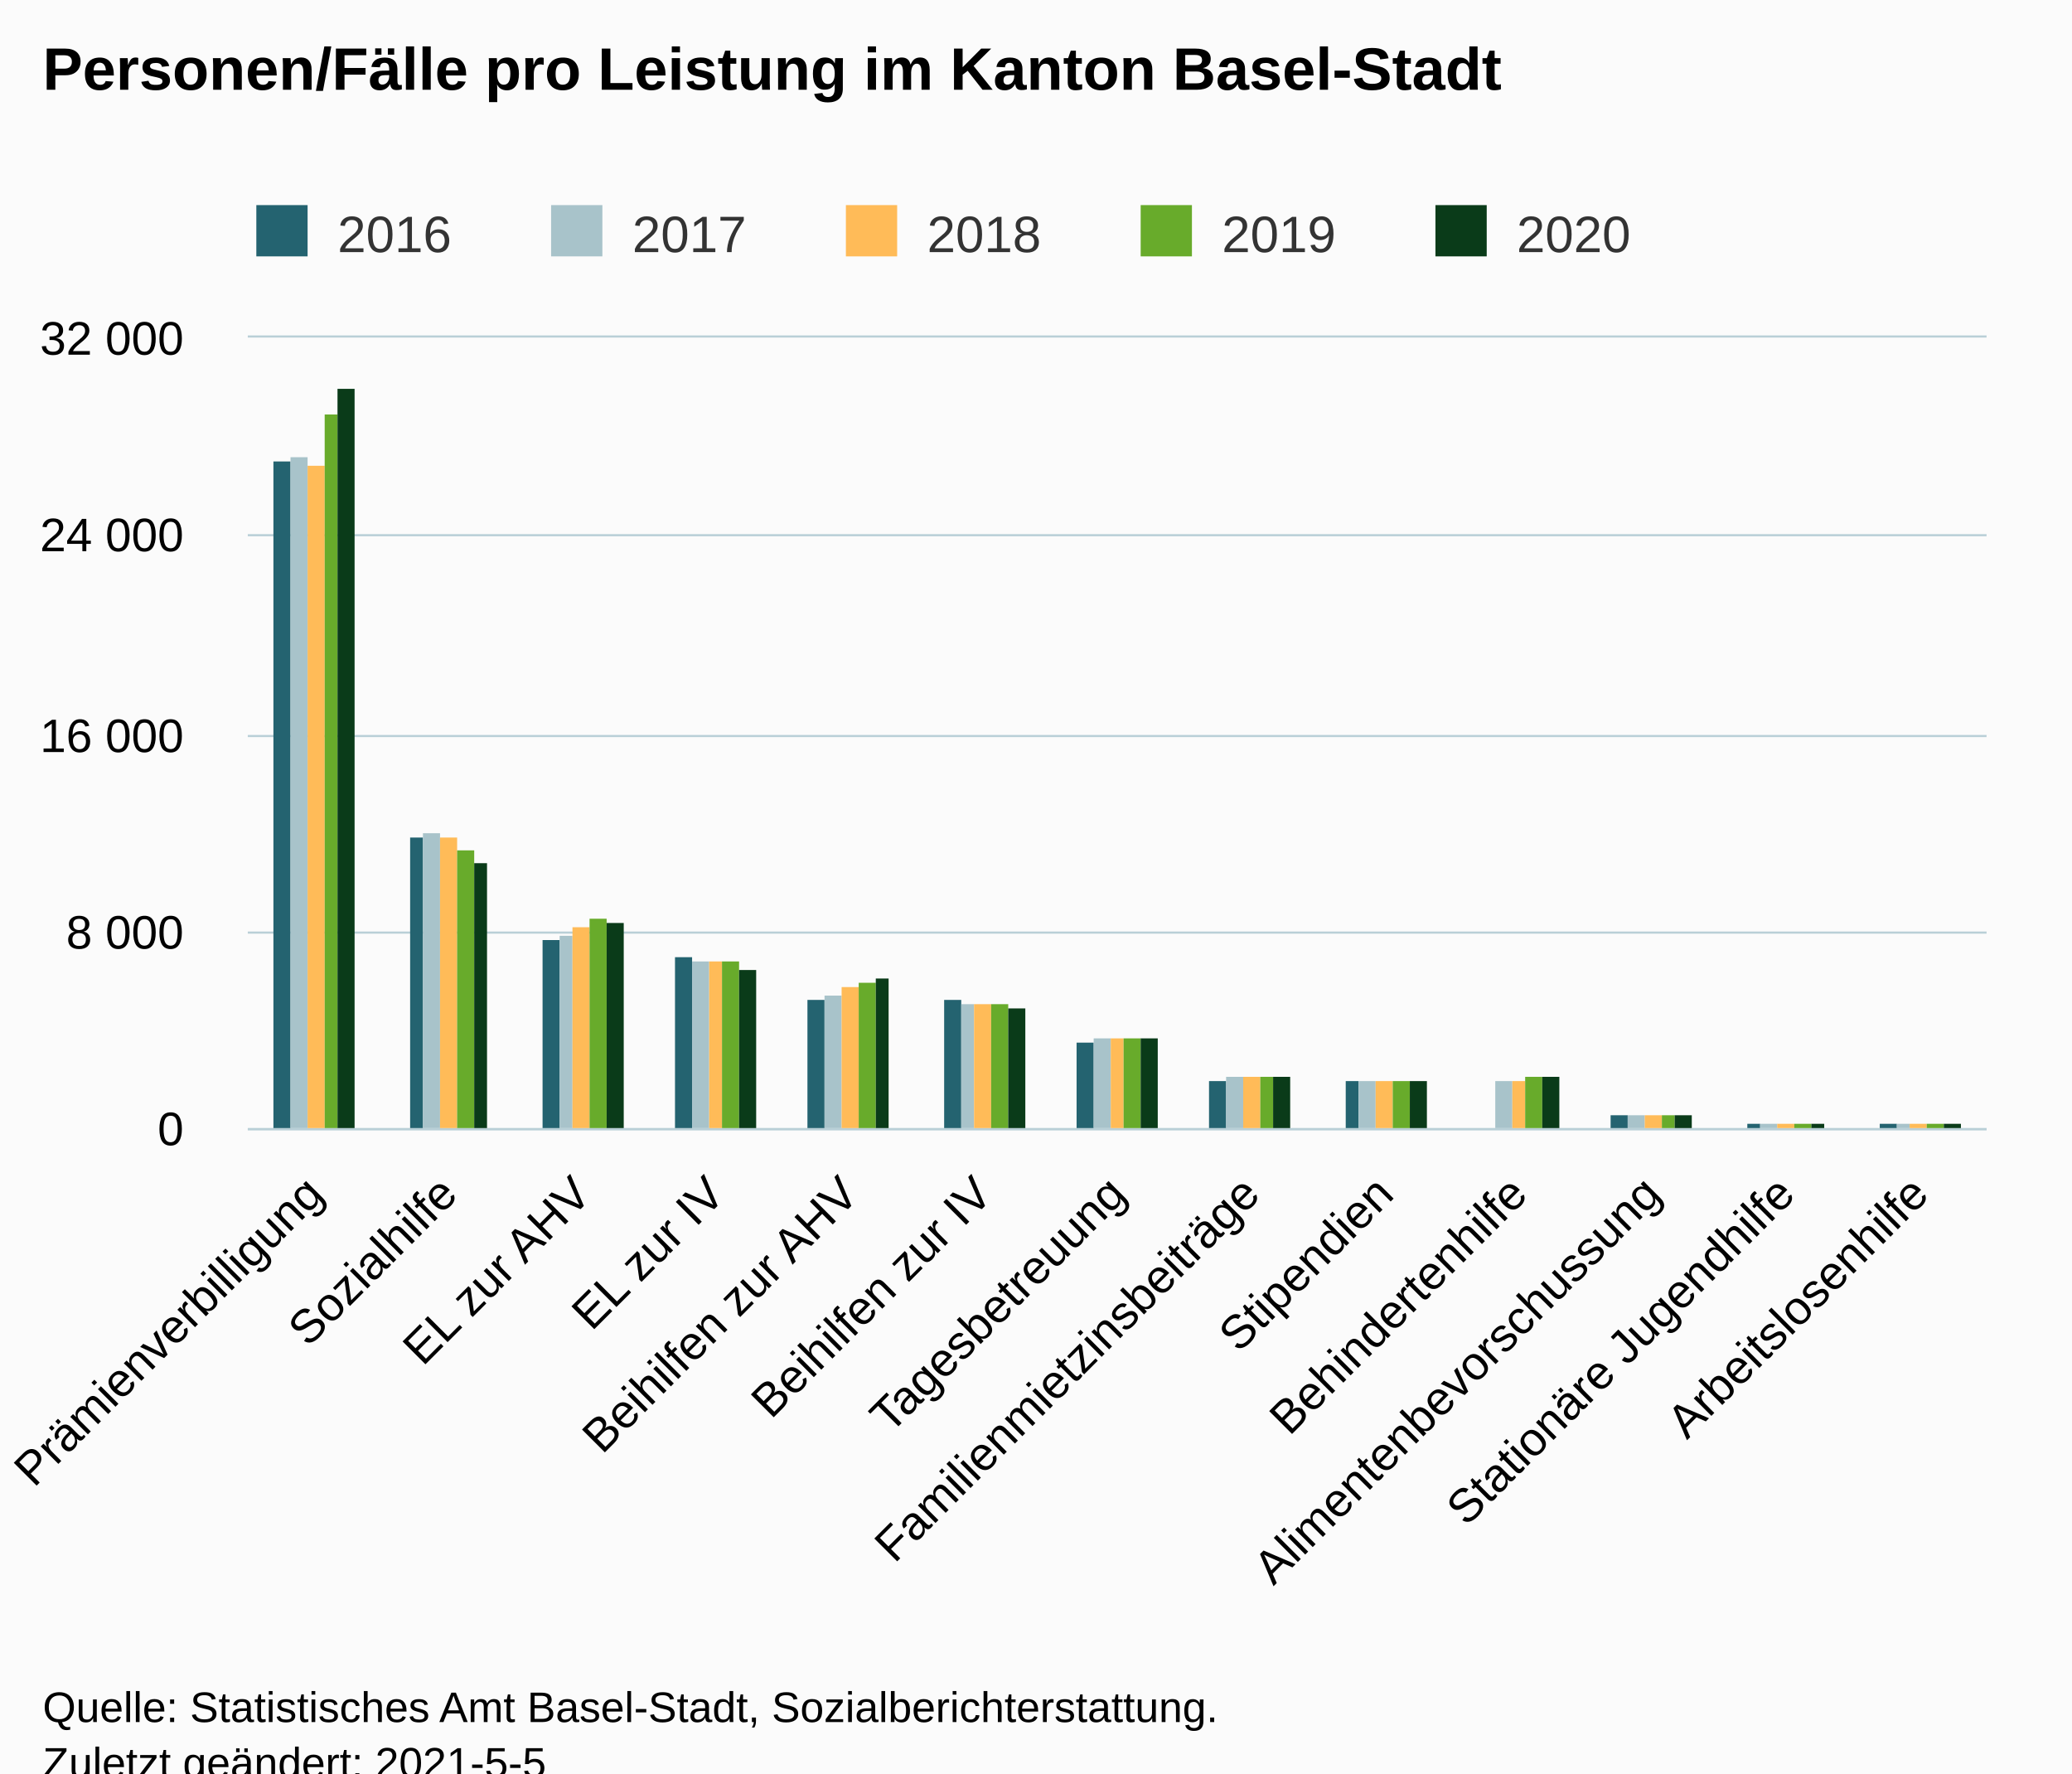
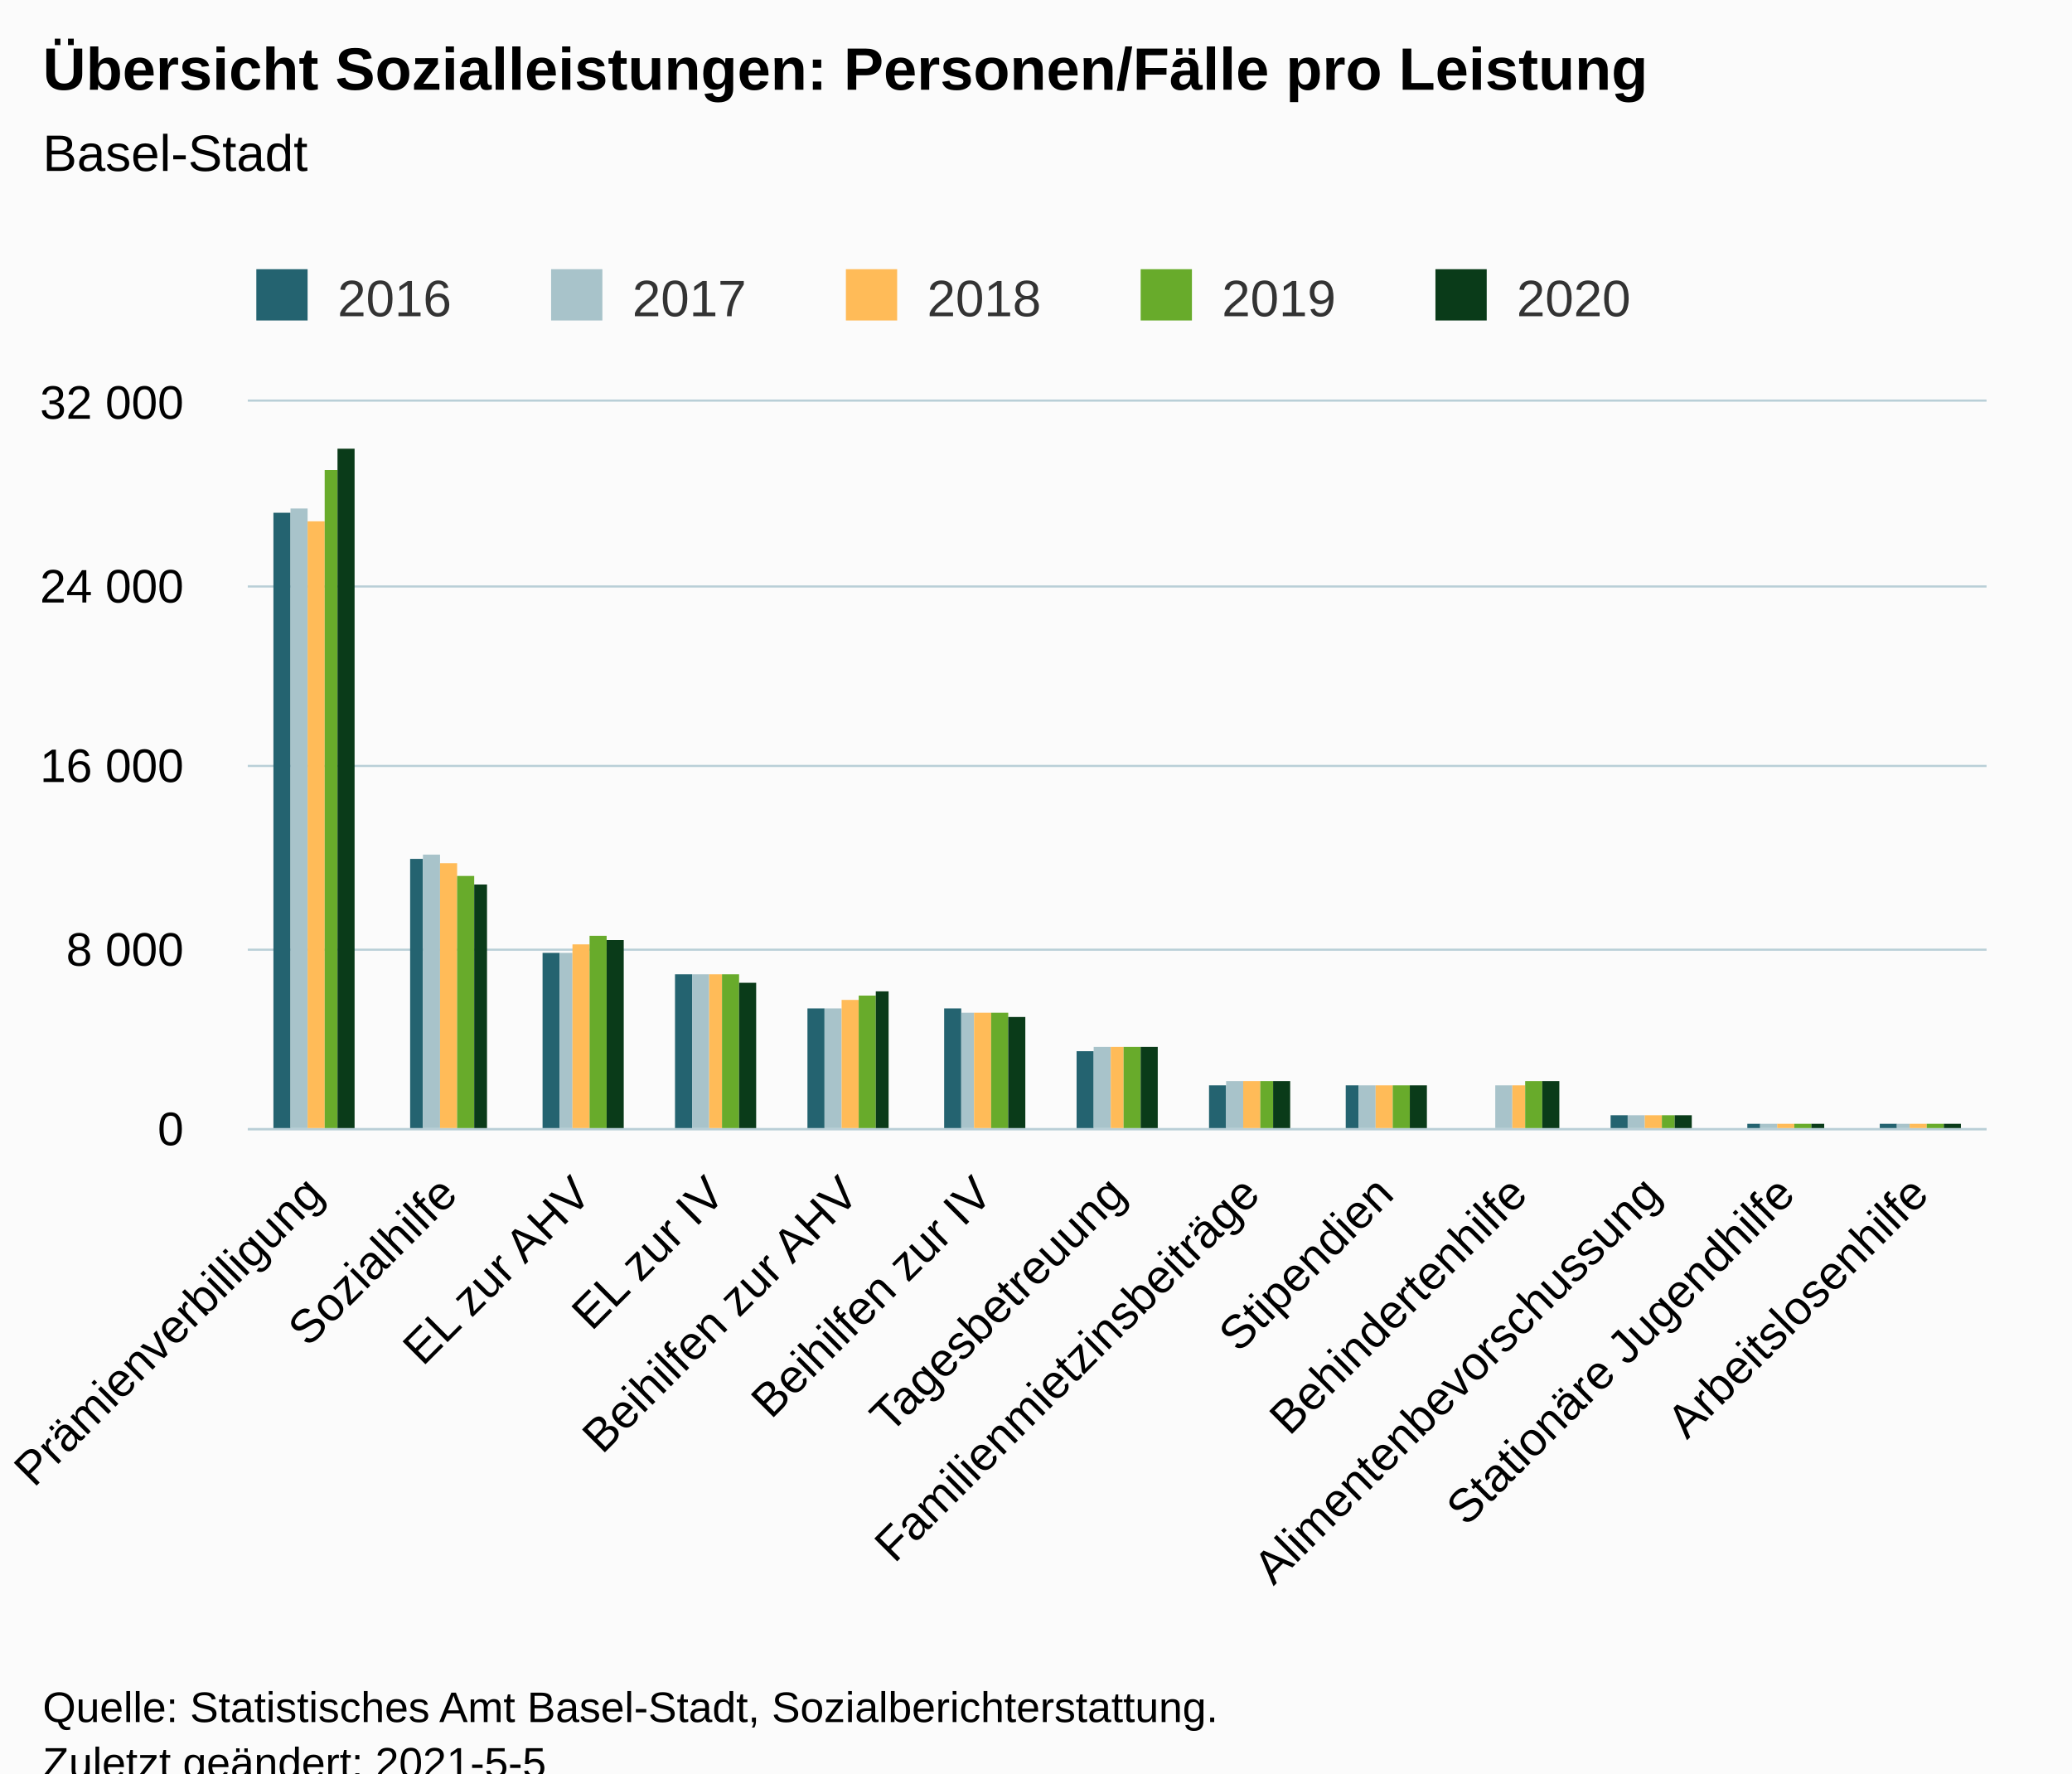
<svg xmlns="http://www.w3.org/2000/svg" version="1.1" class="highcharts-root" style="font-family:Arial;font-size:12px;" viewBox="0 0 485 415">
  <defs>
-     <clipPath id="highcharts-z5wew7k-72-">
-       <rect x="0" y="0" width="407" height="185" fill="none" />
+     <clipPath id="highcharts-jd3xw5q-72-">
+       <rect x="0" y="0" width="407" height="170" fill="none" />
    </clipPath>
-     <clipPath id="highcharts-z5wew7k-86-">
-       <rect x="0" y="0" width="407" height="185" fill="none" />
+     <clipPath id="highcharts-jd3xw5q-86-">
+       <rect x="0" y="0" width="407" height="170" fill="none" />
    </clipPath>
-     <clipPath id="highcharts-z5wew7k-139-">
-       <rect x="58" y="79" width="407" height="185" fill="none" />
+     <clipPath id="highcharts-jd3xw5q-139-">
+       <rect x="58" y="94" width="407" height="170" fill="none" />
    </clipPath>
  </defs>
  <rect fill="#fbfbfb" class="highcharts-background" x="0" y="0" width="485" height="428" rx="0" ry="0" />
-   <rect fill="none" class="highcharts-plot-background" x="58" y="79" width="407" height="185" />
+   <rect fill="none" class="highcharts-plot-background" x="58" y="94" width="407" height="170" />
  <g class="highcharts-pane-group" data-z-index="0" />
  <g class="highcharts-grid highcharts-xaxis-grid" data-z-index="1">
-     <path fill="none" data-z-index="1" class="highcharts-grid-line" d="M 88.5 79 L 88.5 264" opacity="1" />
-     <path fill="none" data-z-index="1" class="highcharts-grid-line" d="M 120.5 79 L 120.5 264" opacity="1" />
-     <path fill="none" data-z-index="1" class="highcharts-grid-line" d="M 151.5 79 L 151.5 264" opacity="1" />
-     <path fill="none" data-z-index="1" class="highcharts-grid-line" d="M 182.5 79 L 182.5 264" opacity="1" />
-     <path fill="none" data-z-index="1" class="highcharts-grid-line" d="M 214.5 79 L 214.5 264" opacity="1" />
-     <path fill="none" data-z-index="1" class="highcharts-grid-line" d="M 245.5 79 L 245.5 264" opacity="1" />
-     <path fill="none" data-z-index="1" class="highcharts-grid-line" d="M 276.5 79 L 276.5 264" opacity="1" />
-     <path fill="none" data-z-index="1" class="highcharts-grid-line" d="M 307.5 79 L 307.5 264" opacity="1" />
-     <path fill="none" data-z-index="1" class="highcharts-grid-line" d="M 339.5 79 L 339.5 264" opacity="1" />
-     <path fill="none" data-z-index="1" class="highcharts-grid-line" d="M 370.5 79 L 370.5 264" opacity="1" />
-     <path fill="none" data-z-index="1" class="highcharts-grid-line" d="M 401.5 79 L 401.5 264" opacity="1" />
-     <path fill="none" data-z-index="1" class="highcharts-grid-line" d="M 433.5 79 L 433.5 264" opacity="1" />
-     <path fill="none" data-z-index="1" class="highcharts-grid-line" d="M 464.5 79 L 464.5 264" opacity="1" />
-     <path fill="none" data-z-index="1" class="highcharts-grid-line" d="M 57.5 79 L 57.5 264" opacity="1" />
+     <path fill="none" data-z-index="1" class="highcharts-grid-line" d="M 88.5 94 L 88.5 264" opacity="1" />
+     <path fill="none" data-z-index="1" class="highcharts-grid-line" d="M 120.5 94 L 120.5 264" opacity="1" />
+     <path fill="none" data-z-index="1" class="highcharts-grid-line" d="M 151.5 94 L 151.5 264" opacity="1" />
+     <path fill="none" data-z-index="1" class="highcharts-grid-line" d="M 182.5 94 L 182.5 264" opacity="1" />
+     <path fill="none" data-z-index="1" class="highcharts-grid-line" d="M 214.5 94 L 214.5 264" opacity="1" />
+     <path fill="none" data-z-index="1" class="highcharts-grid-line" d="M 245.5 94 L 245.5 264" opacity="1" />
+     <path fill="none" data-z-index="1" class="highcharts-grid-line" d="M 276.5 94 L 276.5 264" opacity="1" />
+     <path fill="none" data-z-index="1" class="highcharts-grid-line" d="M 307.5 94 L 307.5 264" opacity="1" />
+     <path fill="none" data-z-index="1" class="highcharts-grid-line" d="M 339.5 94 L 339.5 264" opacity="1" />
+     <path fill="none" data-z-index="1" class="highcharts-grid-line" d="M 370.5 94 L 370.5 264" opacity="1" />
+     <path fill="none" data-z-index="1" class="highcharts-grid-line" d="M 401.5 94 L 401.5 264" opacity="1" />
+     <path fill="none" data-z-index="1" class="highcharts-grid-line" d="M 433.5 94 L 433.5 264" opacity="1" />
+     <path fill="none" data-z-index="1" class="highcharts-grid-line" d="M 464.5 94 L 464.5 264" opacity="1" />
+     <path fill="none" data-z-index="1" class="highcharts-grid-line" d="M 57.5 94 L 57.5 264" opacity="1" />
  </g>
  <g class="highcharts-grid highcharts-yaxis-grid" data-z-index="1">
    <path fill="none" stroke="#B9CFD7" stroke-width="0.5" data-z-index="1" class="highcharts-grid-line" d="M 58 264.25 L 465 264.25" opacity="1" />
-     <path fill="none" stroke="#B9CFD7" stroke-width="0.5" data-z-index="1" class="highcharts-grid-line" d="M 58 218.25 L 465 218.25" opacity="1" />
-     <path fill="none" stroke="#B9CFD7" stroke-width="0.5" data-z-index="1" class="highcharts-grid-line" d="M 58 172.25 L 465 172.25" opacity="1" />
-     <path fill="none" stroke="#B9CFD7" stroke-width="0.5" data-z-index="1" class="highcharts-grid-line" d="M 58 125.25 L 465 125.25" opacity="1" />
-     <path fill="none" stroke="#B9CFD7" stroke-width="0.5" data-z-index="1" class="highcharts-grid-line" d="M 58 78.75 L 465 78.75" opacity="1" />
-   </g>
-   <rect fill="none" class="highcharts-plot-border" data-z-index="1" x="58" y="79" width="407" height="185" />
+     <path fill="none" stroke="#B9CFD7" stroke-width="0.5" data-z-index="1" class="highcharts-grid-line" d="M 58 222.25 L 465 222.25" opacity="1" />
+     <path fill="none" stroke="#B9CFD7" stroke-width="0.5" data-z-index="1" class="highcharts-grid-line" d="M 58 179.25 L 465 179.25" opacity="1" />
+     <path fill="none" stroke="#B9CFD7" stroke-width="0.5" data-z-index="1" class="highcharts-grid-line" d="M 58 137.25 L 465 137.25" opacity="1" />
+     <path fill="none" stroke="#B9CFD7" stroke-width="0.5" data-z-index="1" class="highcharts-grid-line" d="M 58 93.75 L 465 93.75" opacity="1" />
+   </g>
+   <rect fill="none" class="highcharts-plot-border" data-z-index="1" x="58" y="94" width="407" height="170" />
  <g class="highcharts-axis highcharts-xaxis" data-z-index="2">
    <path fill="none" class="highcharts-axis-line" stroke="#B9CFD7" stroke-width="0.5" data-z-index="7" d="M 58 264.25 L 465 264.25" />
  </g>
  <g class="highcharts-axis highcharts-yaxis" data-z-index="2">
-     <path fill="none" class="highcharts-axis-line" data-z-index="7" d="M 58 79 L 58 264" />
+     <path fill="none" class="highcharts-axis-line" data-z-index="7" d="M 58 94 L 58 264" />
  </g>
  <g class="highcharts-series-group" data-z-index="3">
-     <g class="highcharts-series highcharts-series-0 highcharts-column-series" data-z-index="0.1" opacity="1" transform="translate(58,79) scale(1 1)" clip-path="url(#highcharts-z5wew7k-86-)">
-       <rect x="6" y="29" width="4" height="157" fill="#246370" opacity="1" class="highcharts-point" />
-       <rect x="38" y="117" width="3" height="69" fill="#246370" opacity="1" class="highcharts-point" />
-       <rect x="69" y="141" width="4" height="45" fill="#246370" opacity="1" class="highcharts-point" />
-       <rect x="100" y="145" width="4" height="41" fill="#246370" opacity="1" class="highcharts-point" />
-       <rect x="131" y="155" width="4" height="31" fill="#246370" opacity="1" class="highcharts-point" />
-       <rect x="163" y="155" width="4" height="31" fill="#246370" opacity="1" class="highcharts-point" />
-       <rect x="194" y="165" width="4" height="21" fill="#246370" opacity="1" class="highcharts-point" />
-       <rect x="225" y="174" width="4" height="12" fill="#246370" opacity="1" class="highcharts-point" />
-       <rect x="257" y="174" width="3" height="12" fill="#246370" opacity="1" class="highcharts-point" />
-       <rect x="319" y="182" width="4" height="4" fill="#246370" opacity="1" class="highcharts-point" />
-       <rect x="351" y="184" width="3" height="2" fill="#246370" opacity="1" class="highcharts-point" />
-       <rect x="382" y="184" width="4" height="2" fill="#246370" opacity="1" class="highcharts-point" />
-     </g>
-     <g class="highcharts-markers highcharts-series-0 highcharts-column-series" data-z-index="0.1" opacity="1" transform="translate(58,79) scale(1 1)" clip-path="none" />
-     <g class="highcharts-series highcharts-series-1 highcharts-column-series" data-z-index="0.1" opacity="1" transform="translate(58,79) scale(1 1)" clip-path="url(#highcharts-z5wew7k-86-)">
-       <rect x="10" y="28" width="4" height="158" fill="#A8C3CA" opacity="1" class="highcharts-point" />
-       <rect x="41" y="116" width="4" height="70" fill="#A8C3CA" opacity="1" class="highcharts-point" />
-       <rect x="73" y="140" width="3" height="46" fill="#A8C3CA" opacity="1" class="highcharts-point" />
-       <rect x="104" y="146" width="4" height="40" fill="#A8C3CA" opacity="1" class="highcharts-point" />
-       <rect x="135" y="154" width="4" height="32" fill="#A8C3CA" opacity="1" class="highcharts-point" />
-       <rect x="167" y="156" width="3" height="30" fill="#A8C3CA" opacity="1" class="highcharts-point" />
-       <rect x="198" y="164" width="4" height="22" fill="#A8C3CA" opacity="1" class="highcharts-point" />
-       <rect x="229" y="173" width="4" height="13" fill="#A8C3CA" opacity="1" class="highcharts-point" />
-       <rect x="260" y="174" width="4" height="12" fill="#A8C3CA" opacity="1" class="highcharts-point" />
-       <rect x="292" y="174" width="4" height="12" fill="#A8C3CA" opacity="1" class="highcharts-point" />
-       <rect x="323" y="182" width="4" height="4" fill="#A8C3CA" opacity="1" class="highcharts-point" />
-       <rect x="354" y="184" width="4" height="2" fill="#A8C3CA" opacity="1" class="highcharts-point" />
-       <rect x="386" y="184" width="3" height="2" fill="#A8C3CA" opacity="1" class="highcharts-point" />
-     </g>
-     <g class="highcharts-markers highcharts-series-1 highcharts-column-series" data-z-index="0.1" opacity="1" transform="translate(58,79) scale(1 1)" clip-path="none" />
-     <g class="highcharts-series highcharts-series-2 highcharts-column-series" data-z-index="0.1" opacity="1" transform="translate(58,79) scale(1 1)" clip-path="url(#highcharts-z5wew7k-86-)">
-       <rect x="14" y="30" width="4" height="156" fill="#FFBB58" opacity="1" class="highcharts-point" />
-       <rect x="45" y="117" width="4" height="69" fill="#FFBB58" opacity="1" class="highcharts-point" />
-       <rect x="76" y="138" width="4" height="48" fill="#FFBB58" opacity="1" class="highcharts-point" />
-       <rect x="108" y="146" width="3" height="40" fill="#FFBB58" opacity="1" class="highcharts-point" />
-       <rect x="139" y="152" width="4" height="34" fill="#FFBB58" opacity="1" class="highcharts-point" />
-       <rect x="170" y="156" width="4" height="30" fill="#FFBB58" opacity="1" class="highcharts-point" />
-       <rect x="202" y="164" width="3" height="22" fill="#FFBB58" opacity="1" class="highcharts-point" />
-       <rect x="233" y="173" width="4" height="13" fill="#FFBB58" opacity="1" class="highcharts-point" />
-       <rect x="264" y="174" width="4" height="12" fill="#FFBB58" opacity="1" class="highcharts-point" />
-       <rect x="296" y="174" width="3" height="12" fill="#FFBB58" opacity="1" class="highcharts-point" />
-       <rect x="327" y="182" width="4" height="4" fill="#FFBB58" opacity="1" class="highcharts-point" />
-       <rect x="358" y="184" width="4" height="2" fill="#FFBB58" opacity="1" class="highcharts-point" />
-       <rect x="389" y="184" width="4" height="2" fill="#FFBB58" opacity="1" class="highcharts-point" />
-     </g>
-     <g class="highcharts-markers highcharts-series-2 highcharts-column-series" data-z-index="0.1" opacity="1" transform="translate(58,79) scale(1 1)" clip-path="none" />
-     <g class="highcharts-series highcharts-series-3 highcharts-column-series" data-z-index="0.1" opacity="1" transform="translate(58,79) scale(1 1)" clip-path="url(#highcharts-z5wew7k-86-)">
-       <rect x="18" y="18" width="3" height="168" fill="#68AB2B" opacity="1" class="highcharts-point" />
-       <rect x="49" y="120" width="4" height="66" fill="#68AB2B" opacity="1" class="highcharts-point" />
-       <rect x="80" y="136" width="4" height="50" fill="#68AB2B" opacity="1" class="highcharts-point" />
-       <rect x="111" y="146" width="4" height="40" fill="#68AB2B" opacity="1" class="highcharts-point" />
-       <rect x="143" y="151" width="4" height="35" fill="#68AB2B" opacity="1" class="highcharts-point" />
-       <rect x="174" y="156" width="4" height="30" fill="#68AB2B" opacity="1" class="highcharts-point" />
-       <rect x="205" y="164" width="4" height="22" fill="#68AB2B" opacity="1" class="highcharts-point" />
-       <rect x="237" y="173" width="3" height="13" fill="#68AB2B" opacity="1" class="highcharts-point" />
-       <rect x="268" y="174" width="4" height="12" fill="#68AB2B" opacity="1" class="highcharts-point" />
-       <rect x="299" y="173" width="4" height="13" fill="#68AB2B" opacity="1" class="highcharts-point" />
-       <rect x="331" y="182" width="3" height="4" fill="#68AB2B" opacity="1" class="highcharts-point" />
-       <rect x="362" y="184" width="4" height="2" fill="#68AB2B" opacity="1" class="highcharts-point" />
-       <rect x="393" y="184" width="4" height="2" fill="#68AB2B" opacity="1" class="highcharts-point" />
-     </g>
-     <g class="highcharts-markers highcharts-series-3 highcharts-column-series" data-z-index="0.1" opacity="1" transform="translate(58,79) scale(1 1)" clip-path="none" />
-     <g class="highcharts-series highcharts-series-4 highcharts-column-series" data-z-index="0.1" opacity="1" transform="translate(58,79) scale(1 1)" clip-path="url(#highcharts-z5wew7k-86-)">
-       <rect x="21" y="12" width="4" height="174" fill="#0A3B19" opacity="1" class="highcharts-point" />
-       <rect x="53" y="123" width="3" height="63" fill="#0A3B19" opacity="1" class="highcharts-point" />
-       <rect x="84" y="137" width="4" height="49" fill="#0A3B19" opacity="1" class="highcharts-point" />
-       <rect x="115" y="148" width="4" height="38" fill="#0A3B19" opacity="1" class="highcharts-point" />
-       <rect x="147" y="150" width="3" height="36" fill="#0A3B19" opacity="1" class="highcharts-point" />
-       <rect x="178" y="157" width="4" height="29" fill="#0A3B19" opacity="1" class="highcharts-point" />
-       <rect x="209" y="164" width="4" height="22" fill="#0A3B19" opacity="1" class="highcharts-point" />
-       <rect x="240" y="173" width="4" height="13" fill="#0A3B19" opacity="1" class="highcharts-point" />
-       <rect x="272" y="174" width="4" height="12" fill="#0A3B19" opacity="1" class="highcharts-point" />
-       <rect x="303" y="173" width="4" height="13" fill="#0A3B19" opacity="1" class="highcharts-point" />
-       <rect x="334" y="182" width="4" height="4" fill="#0A3B19" opacity="1" class="highcharts-point" />
-       <rect x="366" y="184" width="3" height="2" fill="#0A3B19" opacity="1" class="highcharts-point" />
-       <rect x="397" y="184" width="4" height="2" fill="#0A3B19" opacity="1" class="highcharts-point" />
-     </g>
-     <g class="highcharts-markers highcharts-series-4 highcharts-column-series" data-z-index="0.1" opacity="1" transform="translate(58,79) scale(1 1)" clip-path="none" />
+     <g class="highcharts-series highcharts-series-0 highcharts-column-series" data-z-index="0.1" opacity="1" transform="translate(58,94) scale(1 1)" clip-path="url(#highcharts-jd3xw5q-86-)">
+       <rect x="6" y="26" width="4" height="145" fill="#246370" opacity="1" class="highcharts-point" />
+       <rect x="38" y="107" width="3" height="64" fill="#246370" opacity="1" class="highcharts-point" />
+       <rect x="69" y="129" width="4" height="42" fill="#246370" opacity="1" class="highcharts-point" />
+       <rect x="100" y="134" width="4" height="37" fill="#246370" opacity="1" class="highcharts-point" />
+       <rect x="131" y="142" width="4" height="29" fill="#246370" opacity="1" class="highcharts-point" />
+       <rect x="163" y="142" width="4" height="29" fill="#246370" opacity="1" class="highcharts-point" />
+       <rect x="194" y="152" width="4" height="19" fill="#246370" opacity="1" class="highcharts-point" />
+       <rect x="225" y="160" width="4" height="11" fill="#246370" opacity="1" class="highcharts-point" />
+       <rect x="257" y="160" width="3" height="11" fill="#246370" opacity="1" class="highcharts-point" />
+       <rect x="319" y="167" width="4" height="4" fill="#246370" opacity="1" class="highcharts-point" />
+       <rect x="351" y="169" width="3" height="2" fill="#246370" opacity="1" class="highcharts-point" />
+       <rect x="382" y="169" width="4" height="2" fill="#246370" opacity="1" class="highcharts-point" />
+     </g>
+     <g class="highcharts-markers highcharts-series-0 highcharts-column-series" data-z-index="0.1" opacity="1" transform="translate(58,94) scale(1 1)" clip-path="none" />
+     <g class="highcharts-series highcharts-series-1 highcharts-column-series" data-z-index="0.1" opacity="1" transform="translate(58,94) scale(1 1)" clip-path="url(#highcharts-jd3xw5q-86-)">
+       <rect x="10" y="25" width="4" height="146" fill="#A8C3CA" opacity="1" class="highcharts-point" />
+       <rect x="41" y="106" width="4" height="65" fill="#A8C3CA" opacity="1" class="highcharts-point" />
+       <rect x="73" y="129" width="3" height="42" fill="#A8C3CA" opacity="1" class="highcharts-point" />
+       <rect x="104" y="134" width="4" height="37" fill="#A8C3CA" opacity="1" class="highcharts-point" />
+       <rect x="135" y="142" width="4" height="29" fill="#A8C3CA" opacity="1" class="highcharts-point" />
+       <rect x="167" y="143" width="3" height="28" fill="#A8C3CA" opacity="1" class="highcharts-point" />
+       <rect x="198" y="151" width="4" height="20" fill="#A8C3CA" opacity="1" class="highcharts-point" />
+       <rect x="229" y="159" width="4" height="12" fill="#A8C3CA" opacity="1" class="highcharts-point" />
+       <rect x="260" y="160" width="4" height="11" fill="#A8C3CA" opacity="1" class="highcharts-point" />
+       <rect x="292" y="160" width="4" height="11" fill="#A8C3CA" opacity="1" class="highcharts-point" />
+       <rect x="323" y="167" width="4" height="4" fill="#A8C3CA" opacity="1" class="highcharts-point" />
+       <rect x="354" y="169" width="4" height="2" fill="#A8C3CA" opacity="1" class="highcharts-point" />
+       <rect x="386" y="169" width="3" height="2" fill="#A8C3CA" opacity="1" class="highcharts-point" />
+     </g>
+     <g class="highcharts-markers highcharts-series-1 highcharts-column-series" data-z-index="0.1" opacity="1" transform="translate(58,94) scale(1 1)" clip-path="none" />
+     <g class="highcharts-series highcharts-series-2 highcharts-column-series" data-z-index="0.1" opacity="1" transform="translate(58,94) scale(1 1)" clip-path="url(#highcharts-jd3xw5q-86-)">
+       <rect x="14" y="28" width="4" height="143" fill="#FFBB58" opacity="1" class="highcharts-point" />
+       <rect x="45" y="108" width="4" height="63" fill="#FFBB58" opacity="1" class="highcharts-point" />
+       <rect x="76" y="127" width="4" height="44" fill="#FFBB58" opacity="1" class="highcharts-point" />
+       <rect x="108" y="134" width="3" height="37" fill="#FFBB58" opacity="1" class="highcharts-point" />
+       <rect x="139" y="140" width="4" height="31" fill="#FFBB58" opacity="1" class="highcharts-point" />
+       <rect x="170" y="143" width="4" height="28" fill="#FFBB58" opacity="1" class="highcharts-point" />
+       <rect x="202" y="151" width="3" height="20" fill="#FFBB58" opacity="1" class="highcharts-point" />
+       <rect x="233" y="159" width="4" height="12" fill="#FFBB58" opacity="1" class="highcharts-point" />
+       <rect x="264" y="160" width="4" height="11" fill="#FFBB58" opacity="1" class="highcharts-point" />
+       <rect x="296" y="160" width="3" height="11" fill="#FFBB58" opacity="1" class="highcharts-point" />
+       <rect x="327" y="167" width="4" height="4" fill="#FFBB58" opacity="1" class="highcharts-point" />
+       <rect x="358" y="169" width="4" height="2" fill="#FFBB58" opacity="1" class="highcharts-point" />
+       <rect x="389" y="169" width="4" height="2" fill="#FFBB58" opacity="1" class="highcharts-point" />
+     </g>
+     <g class="highcharts-markers highcharts-series-2 highcharts-column-series" data-z-index="0.1" opacity="1" transform="translate(58,94) scale(1 1)" clip-path="none" />
+     <g class="highcharts-series highcharts-series-3 highcharts-column-series" data-z-index="0.1" opacity="1" transform="translate(58,94) scale(1 1)" clip-path="url(#highcharts-jd3xw5q-86-)">
+       <rect x="18" y="16" width="3" height="155" fill="#68AB2B" opacity="1" class="highcharts-point" />
+       <rect x="49" y="111" width="4" height="60" fill="#68AB2B" opacity="1" class="highcharts-point" />
+       <rect x="80" y="125" width="4" height="46" fill="#68AB2B" opacity="1" class="highcharts-point" />
+       <rect x="111" y="134" width="4" height="37" fill="#68AB2B" opacity="1" class="highcharts-point" />
+       <rect x="143" y="139" width="4" height="32" fill="#68AB2B" opacity="1" class="highcharts-point" />
+       <rect x="174" y="143" width="4" height="28" fill="#68AB2B" opacity="1" class="highcharts-point" />
+       <rect x="205" y="151" width="4" height="20" fill="#68AB2B" opacity="1" class="highcharts-point" />
+       <rect x="237" y="159" width="3" height="12" fill="#68AB2B" opacity="1" class="highcharts-point" />
+       <rect x="268" y="160" width="4" height="11" fill="#68AB2B" opacity="1" class="highcharts-point" />
+       <rect x="299" y="159" width="4" height="12" fill="#68AB2B" opacity="1" class="highcharts-point" />
+       <rect x="331" y="167" width="3" height="4" fill="#68AB2B" opacity="1" class="highcharts-point" />
+       <rect x="362" y="169" width="4" height="2" fill="#68AB2B" opacity="1" class="highcharts-point" />
+       <rect x="393" y="169" width="4" height="2" fill="#68AB2B" opacity="1" class="highcharts-point" />
+     </g>
+     <g class="highcharts-markers highcharts-series-3 highcharts-column-series" data-z-index="0.1" opacity="1" transform="translate(58,94) scale(1 1)" clip-path="none" />
+     <g class="highcharts-series highcharts-series-4 highcharts-column-series" data-z-index="0.1" opacity="1" transform="translate(58,94) scale(1 1)" clip-path="url(#highcharts-jd3xw5q-86-)">
+       <rect x="21" y="11" width="4" height="160" fill="#0A3B19" opacity="1" class="highcharts-point" />
+       <rect x="53" y="113" width="3" height="58" fill="#0A3B19" opacity="1" class="highcharts-point" />
+       <rect x="84" y="126" width="4" height="45" fill="#0A3B19" opacity="1" class="highcharts-point" />
+       <rect x="115" y="136" width="4" height="35" fill="#0A3B19" opacity="1" class="highcharts-point" />
+       <rect x="147" y="138" width="3" height="33" fill="#0A3B19" opacity="1" class="highcharts-point" />
+       <rect x="178" y="144" width="4" height="27" fill="#0A3B19" opacity="1" class="highcharts-point" />
+       <rect x="209" y="151" width="4" height="20" fill="#0A3B19" opacity="1" class="highcharts-point" />
+       <rect x="240" y="159" width="4" height="12" fill="#0A3B19" opacity="1" class="highcharts-point" />
+       <rect x="272" y="160" width="4" height="11" fill="#0A3B19" opacity="1" class="highcharts-point" />
+       <rect x="303" y="159" width="4" height="12" fill="#0A3B19" opacity="1" class="highcharts-point" />
+       <rect x="334" y="167" width="4" height="4" fill="#0A3B19" opacity="1" class="highcharts-point" />
+       <rect x="366" y="169" width="3" height="2" fill="#0A3B19" opacity="1" class="highcharts-point" />
+       <rect x="397" y="169" width="4" height="2" fill="#0A3B19" opacity="1" class="highcharts-point" />
+     </g>
+     <g class="highcharts-markers highcharts-series-4 highcharts-column-series" data-z-index="0.1" opacity="1" transform="translate(58,94) scale(1 1)" clip-path="none" />
  </g>
  <text x="10" text-anchor="start" class="highcharts-title" data-z-index="4" style="color:#000000;font-size:14px;font-weight:bold;fill:#000000;" y="21">
-     <tspan>Personen/Fälle pro Leistung im Kanton Basel-Stadt</tspan>
+     <tspan>Übersicht Sozialleistungen: Personen/Fälle pro Leistung</tspan>
  </text>
-   <text x="10" text-anchor="start" class="highcharts-subtitle" data-z-index="4" style="color:#000000;font-size:12px;font-weight:normal;fill:#000000;" y="40" />
+   <text x="10" text-anchor="start" class="highcharts-subtitle" data-z-index="4" style="color:#000000;font-size:12px;font-weight:normal;fill:#000000;" y="40">
+     <tspan>Basel-Stadt</tspan>
+   </text>
  <text x="10" text-anchor="start" class="highcharts-caption" data-z-index="4" style="color:#666666;fill:#666666;" y="385" />
-   <g class="highcharts-legend" data-z-index="7" transform="translate(50,41)">
+   <g class="highcharts-legend" data-z-index="7" transform="translate(50,56)">
    <rect fill="none" class="highcharts-legend-box" rx="0" ry="0" x="0" y="0" width="341" height="26" visibility="visible" />
    <g data-z-index="1">
      <g>
        <g class="highcharts-legend-item highcharts-column-series highcharts-color-undefined highcharts-series-0" data-z-index="1" transform="translate(8,3)">
          <text x="21" style="color:#333333;cursor:pointer;font-size:12px;font-weight:normal;fill:#333333;" text-anchor="start" data-z-index="2" y="15">
            <tspan>2016</tspan>
          </text>
          <rect x="2" y="4" width="12" height="12" fill="#246370" class="highcharts-point" data-z-index="3" />
        </g>
        <g class="highcharts-legend-item highcharts-column-series highcharts-color-undefined highcharts-series-1" data-z-index="1" transform="translate(77,3)">
          <text x="21" y="15" style="color:#333333;cursor:pointer;font-size:12px;font-weight:normal;fill:#333333;" text-anchor="start" data-z-index="2">
            <tspan>2017</tspan>
          </text>
          <rect x="2" y="4" width="12" height="12" fill="#A8C3CA" class="highcharts-point" data-z-index="3" />
        </g>
        <g class="highcharts-legend-item highcharts-column-series highcharts-color-undefined highcharts-series-2" data-z-index="1" transform="translate(146,3)">
          <text x="21" y="15" style="color:#333333;cursor:pointer;font-size:12px;font-weight:normal;fill:#333333;" text-anchor="start" data-z-index="2">
            <tspan>2018</tspan>
          </text>
          <rect x="2" y="4" width="12" height="12" fill="#FFBB58" class="highcharts-point" data-z-index="3" />
        </g>
        <g class="highcharts-legend-item highcharts-column-series highcharts-color-undefined highcharts-series-3" data-z-index="1" transform="translate(215,3)">
          <text x="21" y="15" style="color:#333333;cursor:pointer;font-size:12px;font-weight:normal;fill:#333333;" text-anchor="start" data-z-index="2">
            <tspan>2019</tspan>
          </text>
          <rect x="2" y="4" width="12" height="12" fill="#68AB2B" class="highcharts-point" data-z-index="3" />
        </g>
        <g class="highcharts-legend-item highcharts-column-series highcharts-color-undefined highcharts-series-4" data-z-index="1" transform="translate(284,3)">
          <text x="21" y="15" style="color:#333333;cursor:pointer;font-size:12px;font-weight:normal;fill:#333333;" text-anchor="start" data-z-index="2">
            <tspan>2020</tspan>
          </text>
          <rect x="2" y="4" width="12" height="12" fill="#0A3B19" class="highcharts-point" data-z-index="3" />
        </g>
      </g>
    </g>
  </g>
  <g class="highcharts-axis-labels highcharts-xaxis-labels" data-z-index="7">
    <text x="76.247" style="color:#000000;cursor:default;font-size:11px;fill:#000000;" text-anchor="end" transform="translate(0,0) rotate(-45 76.24657 280)" y="280" opacity="1">
      <tspan>Prämienverbilligung</tspan>
    </text>
    <text x="107.554" style="color:#000000;cursor:default;font-size:11px;fill:#000000;" text-anchor="end" transform="translate(0,0) rotate(-45 107.5543 280)" y="280" opacity="1">Sozialhilfe</text>
    <text x="138.862" style="color:#000000;cursor:default;font-size:11px;fill:#000000;" text-anchor="end" transform="translate(0,0) rotate(-45 138.862 280)" y="280" opacity="1">
      <tspan>EL zur AHV</tspan>
    </text>
    <text x="170.17" style="color:#000000;cursor:default;font-size:11px;fill:#000000;" text-anchor="end" transform="translate(0,0) rotate(-45 170.1696 280)" y="280" opacity="1">
      <tspan>EL zur IV</tspan>
    </text>
    <text x="201.477" style="color:#000000;cursor:default;font-size:11px;fill:#000000;" text-anchor="end" transform="translate(0,0) rotate(-45 201.4773 280)" y="280" opacity="1">
      <tspan>Beihilfen zur AHV</tspan>
    </text>
    <text x="232.785" style="color:#000000;cursor:default;font-size:11px;fill:#000000;" text-anchor="end" transform="translate(0,0) rotate(-45 232.785 280)" y="280" opacity="1">
      <tspan>Beihilfen zur IV</tspan>
    </text>
    <text x="264.093" style="color:#000000;cursor:default;font-size:11px;fill:#000000;" text-anchor="end" transform="translate(0,0) rotate(-45 264.0927 280)" y="280" opacity="1">Tagesbetreuung</text>
    <text x="295.4" style="color:#000000;cursor:default;font-size:11px;fill:#000000;" text-anchor="end" transform="translate(0,0) rotate(-45 295.4004 280)" y="280" opacity="1">Familienmietzinsbeiträge</text>
    <text x="326.708" style="color:#000000;cursor:default;font-size:11px;fill:#000000;" text-anchor="end" transform="translate(0,0) rotate(-45 326.7081 280)" y="280" opacity="1">Stipendien</text>
    <text x="358.016" style="color:#000000;cursor:default;font-size:11px;fill:#000000;" text-anchor="end" transform="translate(0,0) rotate(-45 358.0158 280)" y="280" opacity="1">Behindertenhilfe</text>
    <text x="389.323" style="color:#000000;cursor:default;font-size:11px;fill:#000000;" text-anchor="end" transform="translate(0,0) rotate(-45 389.3235 280)" y="280" opacity="1">Alimentenbevorschussung</text>
    <text x="420.631" style="color:#000000;cursor:default;font-size:11px;fill:#000000;" text-anchor="end" transform="translate(0,0) rotate(-45 420.6312 280)" y="280" opacity="1">
      <tspan>Stationäre Jugendhilfe</tspan>
    </text>
    <text x="451.939" style="color:#000000;cursor:default;font-size:11px;fill:#000000;" text-anchor="end" transform="translate(0,0) rotate(-45 451.9389 280)" y="280" opacity="1">Arbeitslosenhilfe</text>
  </g>
  <g class="highcharts-axis-labels highcharts-yaxis-labels" data-z-index="7">
    <text x="43" style="color:#000000;cursor:default;font-size:11px;fill:#000000;" text-anchor="end" transform="translate(0,0)" y="268" opacity="1">0</text>
-     <text x="43" style="color:#000000;cursor:default;font-size:11px;fill:#000000;" text-anchor="end" transform="translate(0,0)" y="222" opacity="1">
+     <text x="43" style="color:#000000;cursor:default;font-size:11px;fill:#000000;" text-anchor="end" transform="translate(0,0)" y="226" opacity="1">
      <tspan>8 000</tspan>
    </text>
-     <text x="43" style="color:#000000;cursor:default;font-size:11px;fill:#000000;" text-anchor="end" transform="translate(0,0)" y="176" opacity="1">
+     <text x="43" style="color:#000000;cursor:default;font-size:11px;fill:#000000;" text-anchor="end" transform="translate(0,0)" y="183" opacity="1">
      <tspan>16 000</tspan>
    </text>
-     <text x="43" style="color:#000000;cursor:default;font-size:11px;fill:#000000;" text-anchor="end" transform="translate(0,0)" y="129" opacity="1">
+     <text x="43" style="color:#000000;cursor:default;font-size:11px;fill:#000000;" text-anchor="end" transform="translate(0,0)" y="141" opacity="1">
      <tspan>24 000</tspan>
    </text>
-     <text x="43" style="color:#000000;cursor:default;font-size:11px;fill:#000000;" text-anchor="end" transform="translate(0,0)" y="83" opacity="1">
+     <text x="43" style="color:#000000;cursor:default;font-size:11px;fill:#000000;" text-anchor="end" transform="translate(0,0)" y="98" opacity="1">
      <tspan>32 000</tspan>
    </text>
  </g>
  <text x="10" class="highcharts-credits" text-anchor="start" data-z-index="8" style="cursor:default;color:#000000;font-size:10px;fill:#000000;" y="403">
    <tspan>Quelle: Statistisches Amt Basel-Stadt, Sozialberichterstattung.</tspan>
    <tspan x="10" dy="13">Zuletzt geändert: 2021-5-5</tspan>
  </text>
-   <g class="highcharts-control-points" data-z-index="99" clip-path="url(#highcharts-z5wew7k-139-)" />
+   <g class="highcharts-control-points" data-z-index="99" clip-path="url(#highcharts-jd3xw5q-139-)" />
</svg>
